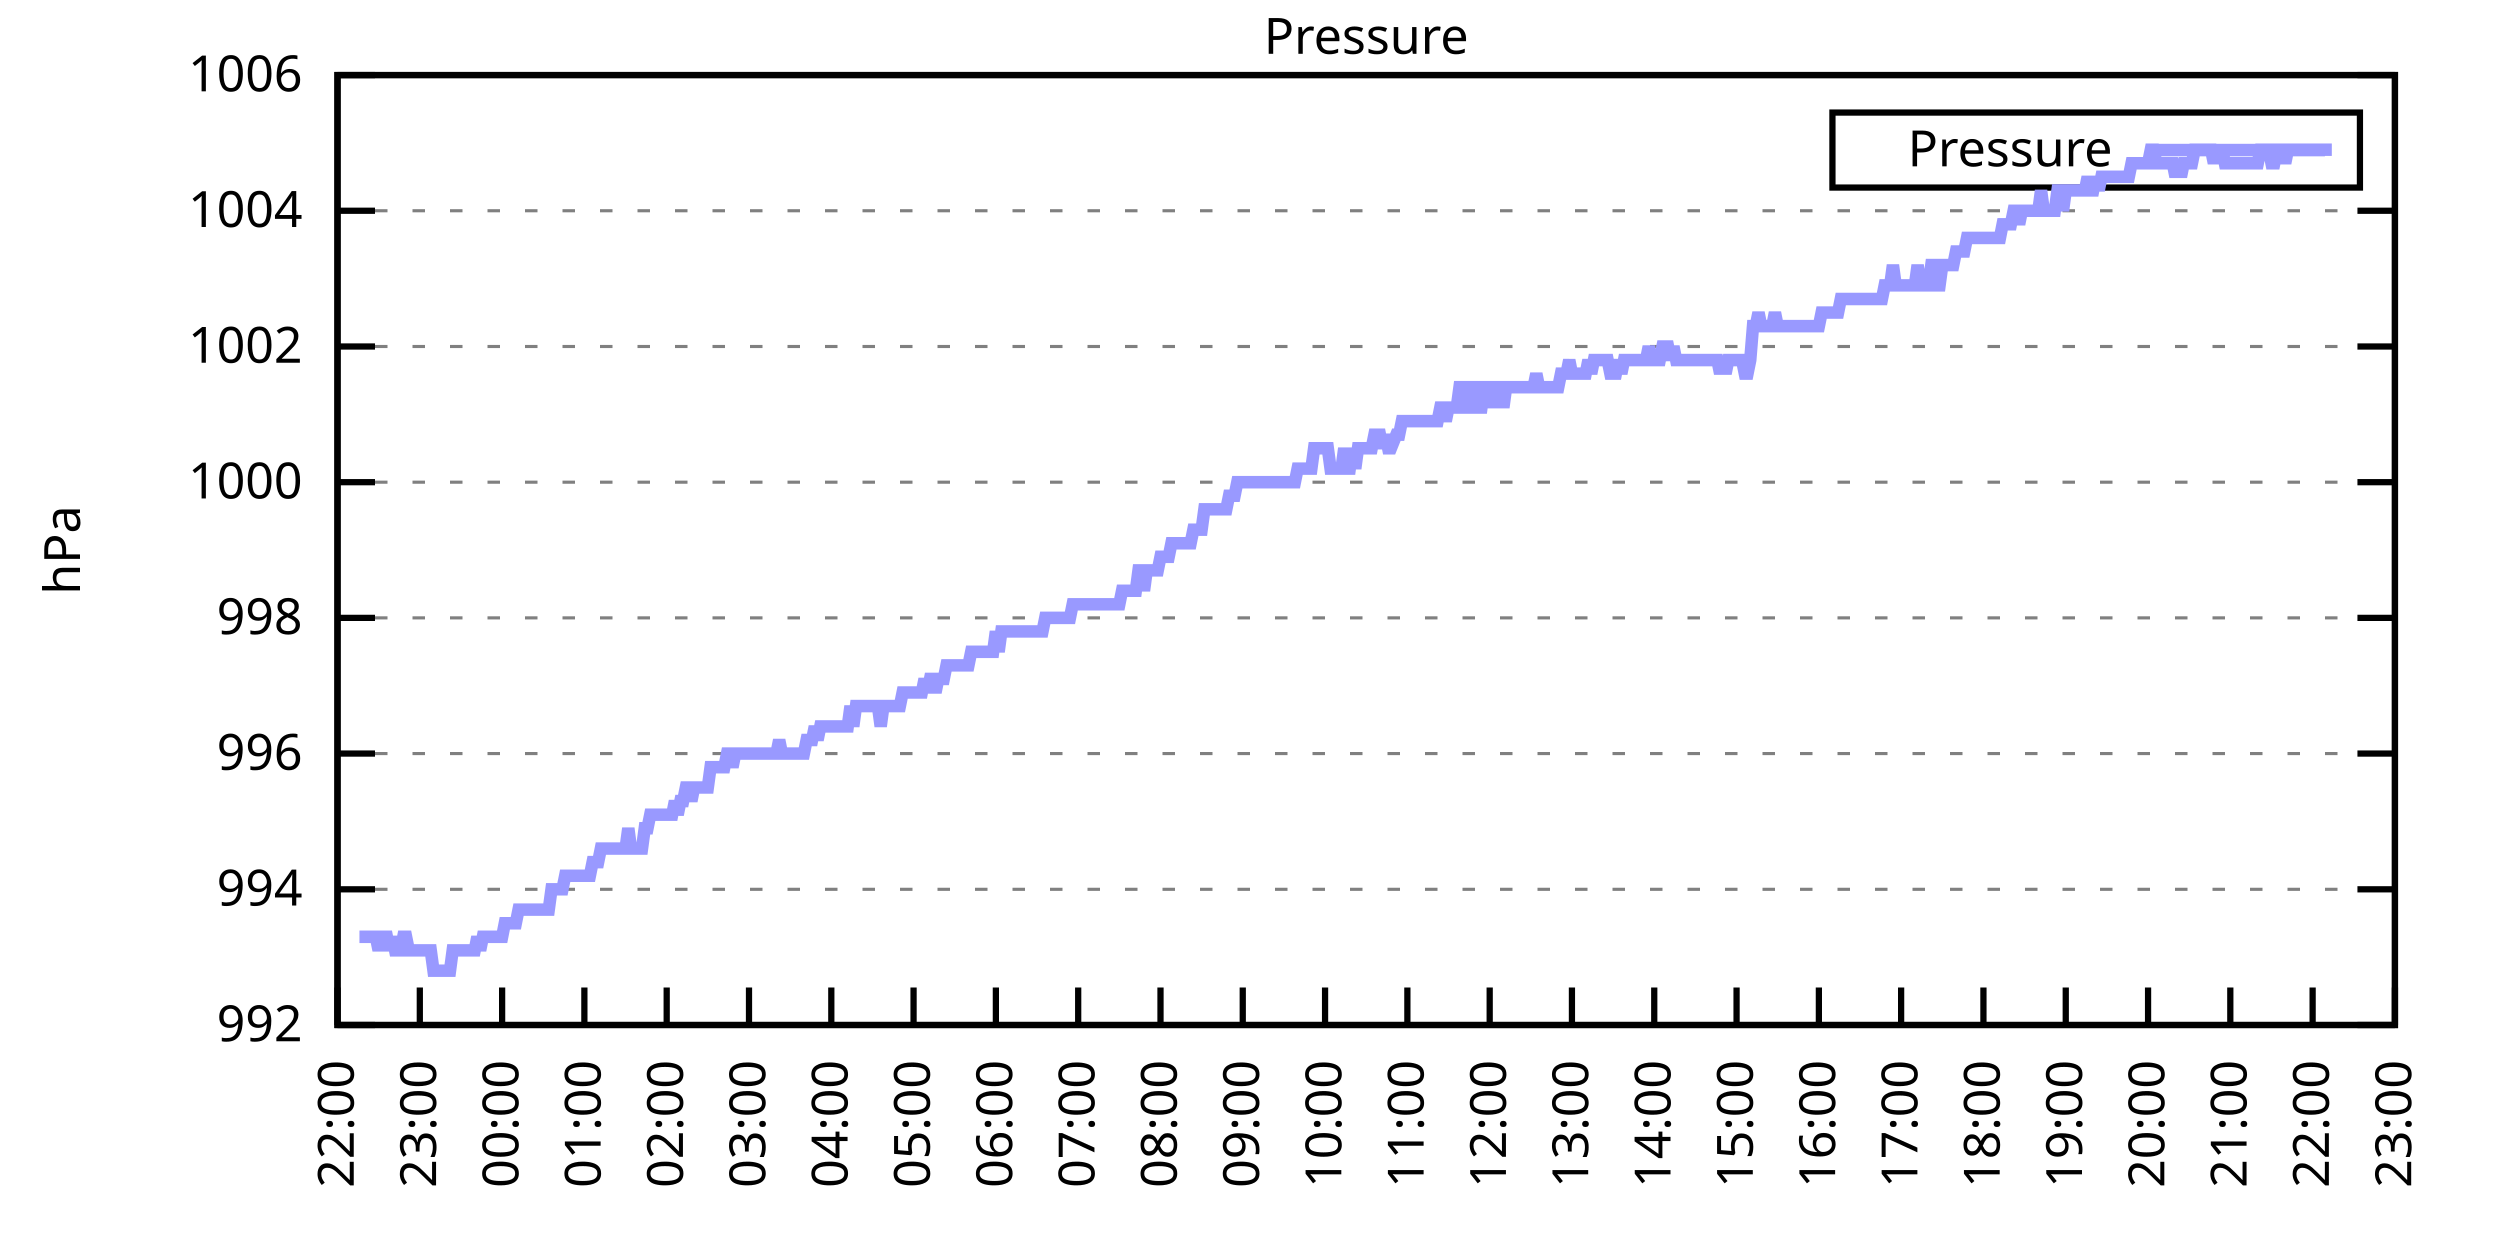
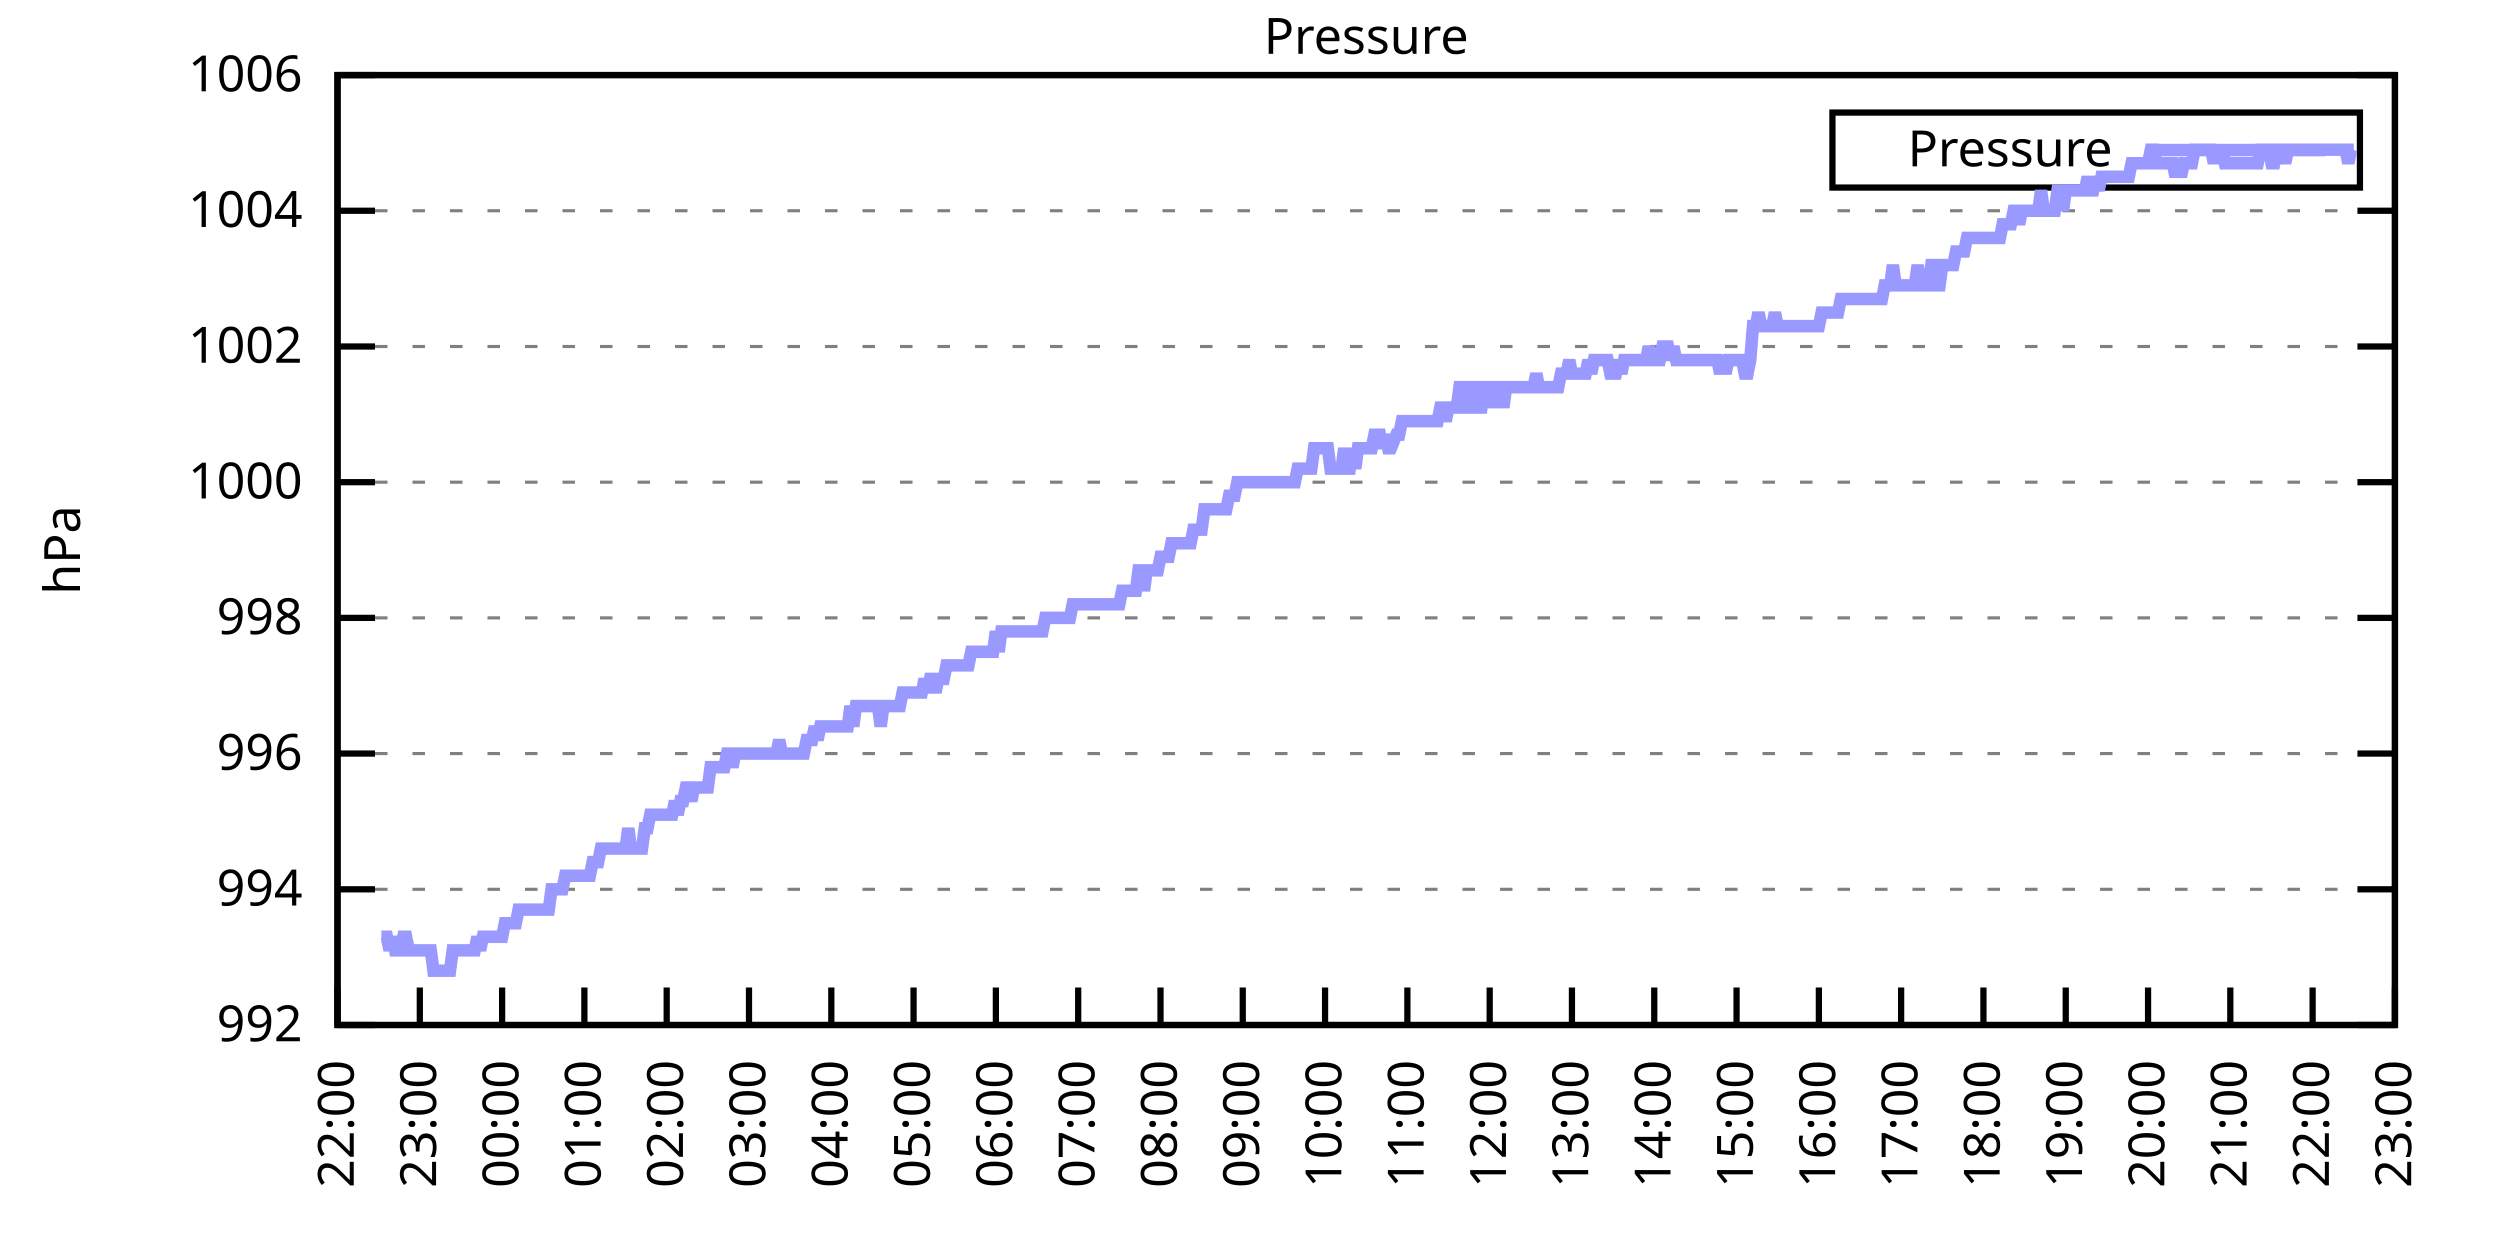
<svg xmlns="http://www.w3.org/2000/svg" xmlns:xlink="http://www.w3.org/1999/xlink" width="400" height="200" viewBox="0 0 400 200">
  <g id="gnuplot_canvas">
    <rect x="0" y="0" width="400" height="200" fill="none" />
    <defs>
      <circle id="gpDot" r="0.5" stroke-width="0.5" stroke="currentColor" />
      <path id="gpPt0" stroke-width="0.333" stroke="currentColor" d="M-1,0 h2 M0,-1 v2" />
      <path id="gpPt1" stroke-width="0.333" stroke="currentColor" d="M-1,-1 L1,1 M1,-1 L-1,1" />
      <path id="gpPt2" stroke-width="0.333" stroke="currentColor" d="M-1,0 L1,0 M0,-1 L0,1 M-1,-1 L1,1 M-1,1 L1,-1" />
      <rect id="gpPt3" stroke-width="0.333" stroke="currentColor" x="-1" y="-1" width="2" height="2" />
      <rect id="gpPt4" stroke-width="0.333" stroke="currentColor" fill="currentColor" x="-1" y="-1" width="2" height="2" />
      <circle id="gpPt5" stroke-width="0.333" stroke="currentColor" cx="0" cy="0" r="1" />
      <use xlink:href="#gpPt5" id="gpPt6" fill="currentColor" stroke="none" />
      <path id="gpPt7" stroke-width="0.333" stroke="currentColor" d="M0,-1.33 L-1.33,0.67 L1.33,0.67 z" />
      <use xlink:href="#gpPt7" id="gpPt8" fill="currentColor" stroke="none" />
      <use xlink:href="#gpPt7" id="gpPt9" stroke="currentColor" transform="rotate(180)" />
      <use xlink:href="#gpPt9" id="gpPt10" fill="currentColor" stroke="none" />
      <use xlink:href="#gpPt3" id="gpPt11" stroke="currentColor" transform="rotate(45)" />
      <use xlink:href="#gpPt11" id="gpPt12" fill="currentColor" stroke="none" />
      <path id="gpPt13" stroke-width="0.333" stroke="currentColor" d="M0,1.330 L1.265,0.411 L0.782,-1.067 L-0.782,-1.076 L-1.265,0.411 z" />
      <use xlink:href="#gpPt13" id="gpPt14" fill="currentColor" stroke="none" />
      <filter id="textbox" filterUnits="objectBoundingBox" x="0" y="0" height="1" width="1">
        <feFlood flood-color="white" flood-opacity="1" result="bgnd" />
        <feComposite in="SourceGraphic" in2="bgnd" operator="atop" />
      </filter>
      <filter id="greybox" filterUnits="objectBoundingBox" x="0" y="0" height="1" width="1">
        <feFlood flood-color="lightgrey" flood-opacity="1" result="grey" />
        <feComposite in="SourceGraphic" in2="grey" operator="atop" />
      </filter>
    </defs>
    <g fill="none" color="white" stroke="currentColor" stroke-width="1.00" stroke-linecap="butt" stroke-linejoin="miter">
</g>
    <g fill="none" color="black" stroke="currentColor" stroke-width="1.00" stroke-linecap="butt" stroke-linejoin="miter">
      <g stroke="none" shape-rendering="crispEdges">
        <polygon fill="rgb(255, 255, 255)" points="54.00,164.00 383.18,164.00 383.18,12.02 54.00,12.02 " />
      </g>
    </g>
    <g fill="none" color="black" stroke="currentColor" stroke-width="1.00" stroke-linecap="butt" stroke-linejoin="miter">
</g>
    <g fill="none" color="black" stroke="black" stroke-width="0.50" stroke-linecap="butt" stroke-linejoin="miter">
</g>
    <g fill="none" color="gray" stroke="currentColor" stroke-width="0.50" stroke-linecap="butt" stroke-linejoin="miter">
      <path stroke="gray" stroke-dasharray="2,4" class="gridline" d="M54.00,164.00 L383.19,164.00  " />
    </g>
    <g fill="none" color="gray" stroke="gray" stroke-width="1.00" stroke-linecap="butt" stroke-linejoin="miter">
</g>
    <g fill="none" color="black" stroke="currentColor" stroke-width="1.00" stroke-linecap="butt" stroke-linejoin="miter">
      <path stroke="black" d="M54.00,164.00 L60.00,164.00 M383.19,164.00 L377.19,164.00  " />
      <g transform="translate(48.40,166.60)" stroke="none" fill="black" font-family="Sans" font-size="8.00" text-anchor="end">
        <text>
          <tspan font-family="Sans"> 992</tspan>
        </text>
      </g>
    </g>
    <g fill="none" color="black" stroke="currentColor" stroke-width="1.00" stroke-linecap="butt" stroke-linejoin="miter">
</g>
    <g fill="none" color="black" stroke="black" stroke-width="0.50" stroke-linecap="butt" stroke-linejoin="miter">
</g>
    <g fill="none" color="gray" stroke="currentColor" stroke-width="0.50" stroke-linecap="butt" stroke-linejoin="miter">
      <path stroke="gray" stroke-dasharray="2,4" class="gridline" d="M54.00,142.29 L383.19,142.29  " />
    </g>
    <g fill="none" color="gray" stroke="gray" stroke-width="1.00" stroke-linecap="butt" stroke-linejoin="miter">
</g>
    <g fill="none" color="black" stroke="currentColor" stroke-width="1.00" stroke-linecap="butt" stroke-linejoin="miter">
      <path stroke="black" d="M54.00,142.29 L60.00,142.29 M383.19,142.29 L377.19,142.29  " />
      <g transform="translate(48.40,144.89)" stroke="none" fill="black" font-family="Sans" font-size="8.00" text-anchor="end">
        <text>
          <tspan font-family="Sans"> 994</tspan>
        </text>
      </g>
    </g>
    <g fill="none" color="black" stroke="currentColor" stroke-width="1.00" stroke-linecap="butt" stroke-linejoin="miter">
</g>
    <g fill="none" color="black" stroke="black" stroke-width="0.50" stroke-linecap="butt" stroke-linejoin="miter">
</g>
    <g fill="none" color="gray" stroke="currentColor" stroke-width="0.50" stroke-linecap="butt" stroke-linejoin="miter">
      <path stroke="gray" stroke-dasharray="2,4" class="gridline" d="M54.00,120.57 L383.19,120.57  " />
    </g>
    <g fill="none" color="gray" stroke="gray" stroke-width="1.00" stroke-linecap="butt" stroke-linejoin="miter">
</g>
    <g fill="none" color="black" stroke="currentColor" stroke-width="1.00" stroke-linecap="butt" stroke-linejoin="miter">
      <path stroke="black" d="M54.00,120.57 L60.00,120.57 M383.19,120.57 L377.19,120.57  " />
      <g transform="translate(48.40,123.17)" stroke="none" fill="black" font-family="Sans" font-size="8.00" text-anchor="end">
        <text>
          <tspan font-family="Sans"> 996</tspan>
        </text>
      </g>
    </g>
    <g fill="none" color="black" stroke="currentColor" stroke-width="1.00" stroke-linecap="butt" stroke-linejoin="miter">
</g>
    <g fill="none" color="black" stroke="black" stroke-width="0.50" stroke-linecap="butt" stroke-linejoin="miter">
</g>
    <g fill="none" color="gray" stroke="currentColor" stroke-width="0.50" stroke-linecap="butt" stroke-linejoin="miter">
      <path stroke="gray" stroke-dasharray="2,4" class="gridline" d="M54.00,98.86 L383.19,98.86  " />
    </g>
    <g fill="none" color="gray" stroke="gray" stroke-width="1.00" stroke-linecap="butt" stroke-linejoin="miter">
</g>
    <g fill="none" color="black" stroke="currentColor" stroke-width="1.00" stroke-linecap="butt" stroke-linejoin="miter">
      <path stroke="black" d="M54.00,98.86 L60.00,98.86 M383.19,98.86 L377.19,98.86  " />
      <g transform="translate(48.40,101.46)" stroke="none" fill="black" font-family="Sans" font-size="8.00" text-anchor="end">
        <text>
          <tspan font-family="Sans"> 998</tspan>
        </text>
      </g>
    </g>
    <g fill="none" color="black" stroke="currentColor" stroke-width="1.00" stroke-linecap="butt" stroke-linejoin="miter">
</g>
    <g fill="none" color="black" stroke="black" stroke-width="0.50" stroke-linecap="butt" stroke-linejoin="miter">
</g>
    <g fill="none" color="gray" stroke="currentColor" stroke-width="0.50" stroke-linecap="butt" stroke-linejoin="miter">
      <path stroke="gray" stroke-dasharray="2,4" class="gridline" d="M54.00,77.15 L383.19,77.15  " />
    </g>
    <g fill="none" color="gray" stroke="gray" stroke-width="1.00" stroke-linecap="butt" stroke-linejoin="miter">
</g>
    <g fill="none" color="black" stroke="currentColor" stroke-width="1.00" stroke-linecap="butt" stroke-linejoin="miter">
      <path stroke="black" d="M54.00,77.15 L60.00,77.15 M383.19,77.15 L377.19,77.15  " />
      <g transform="translate(48.40,79.75)" stroke="none" fill="black" font-family="Sans" font-size="8.00" text-anchor="end">
        <text>
          <tspan font-family="Sans"> 1000</tspan>
        </text>
      </g>
    </g>
    <g fill="none" color="black" stroke="currentColor" stroke-width="1.00" stroke-linecap="butt" stroke-linejoin="miter">
</g>
    <g fill="none" color="black" stroke="black" stroke-width="0.50" stroke-linecap="butt" stroke-linejoin="miter">
</g>
    <g fill="none" color="gray" stroke="currentColor" stroke-width="0.50" stroke-linecap="butt" stroke-linejoin="miter">
      <path stroke="gray" stroke-dasharray="2,4" class="gridline" d="M54.00,55.44 L383.19,55.44  " />
    </g>
    <g fill="none" color="gray" stroke="gray" stroke-width="1.00" stroke-linecap="butt" stroke-linejoin="miter">
</g>
    <g fill="none" color="black" stroke="currentColor" stroke-width="1.00" stroke-linecap="butt" stroke-linejoin="miter">
      <path stroke="black" d="M54.00,55.44 L60.00,55.44 M383.19,55.44 L377.19,55.44  " />
      <g transform="translate(48.40,58.04)" stroke="none" fill="black" font-family="Sans" font-size="8.00" text-anchor="end">
        <text>
          <tspan font-family="Sans"> 1002</tspan>
        </text>
      </g>
    </g>
    <g fill="none" color="black" stroke="currentColor" stroke-width="1.00" stroke-linecap="butt" stroke-linejoin="miter">
</g>
    <g fill="none" color="black" stroke="black" stroke-width="0.50" stroke-linecap="butt" stroke-linejoin="miter">
</g>
    <g fill="none" color="gray" stroke="currentColor" stroke-width="0.50" stroke-linecap="butt" stroke-linejoin="miter">
      <path stroke="gray" stroke-dasharray="2,4" class="gridline" d="M54.00,33.72 L383.19,33.72  " />
    </g>
    <g fill="none" color="gray" stroke="gray" stroke-width="1.00" stroke-linecap="butt" stroke-linejoin="miter">
</g>
    <g fill="none" color="black" stroke="currentColor" stroke-width="1.00" stroke-linecap="butt" stroke-linejoin="miter">
      <path stroke="black" d="M54.00,33.72 L60.00,33.72 M383.19,33.72 L377.19,33.72  " />
      <g transform="translate(48.40,36.32)" stroke="none" fill="black" font-family="Sans" font-size="8.00" text-anchor="end">
        <text>
          <tspan font-family="Sans"> 1004</tspan>
        </text>
      </g>
    </g>
    <g fill="none" color="black" stroke="currentColor" stroke-width="1.00" stroke-linecap="butt" stroke-linejoin="miter">
</g>
    <g fill="none" color="black" stroke="black" stroke-width="0.50" stroke-linecap="butt" stroke-linejoin="miter">
</g>
    <g fill="none" color="gray" stroke="currentColor" stroke-width="0.50" stroke-linecap="butt" stroke-linejoin="miter">
      <path stroke="gray" stroke-dasharray="2,4" class="gridline" d="M54.00,12.01 L383.19,12.01  " />
    </g>
    <g fill="none" color="gray" stroke="gray" stroke-width="1.00" stroke-linecap="butt" stroke-linejoin="miter">
</g>
    <g fill="none" color="black" stroke="currentColor" stroke-width="1.00" stroke-linecap="butt" stroke-linejoin="miter">
      <path stroke="black" d="M54.00,12.01 L60.00,12.01 M383.19,12.01 L377.19,12.01  " />
      <g transform="translate(48.40,14.61)" stroke="none" fill="black" font-family="Sans" font-size="8.00" text-anchor="end">
        <text>
          <tspan font-family="Sans"> 1006</tspan>
        </text>
      </g>
    </g>
    <g fill="none" color="black" stroke="currentColor" stroke-width="1.00" stroke-linecap="butt" stroke-linejoin="miter">
      <path stroke="black" d="M54.00,164.00 L54.00,158.00  " />
      <g transform="translate(56.60,169.60) rotate(270.00)" stroke="none" fill="black" font-family="Sans" font-size="8.00" text-anchor="end">
        <text>
          <tspan font-family="Sans">22:00</tspan>
        </text>
      </g>
    </g>
    <g fill="none" color="black" stroke="currentColor" stroke-width="1.00" stroke-linecap="butt" stroke-linejoin="miter">
      <path stroke="black" d="M67.17,164.00 L67.17,158.00  " />
      <g transform="translate(69.77,169.60) rotate(270.00)" stroke="none" fill="black" font-family="Sans" font-size="8.00" text-anchor="end">
        <text>
          <tspan font-family="Sans">23:00</tspan>
        </text>
      </g>
    </g>
    <g fill="none" color="black" stroke="currentColor" stroke-width="1.00" stroke-linecap="butt" stroke-linejoin="miter">
      <path stroke="black" d="M80.34,164.00 L80.34,158.00  " />
      <g transform="translate(82.94,169.60) rotate(270.00)" stroke="none" fill="black" font-family="Sans" font-size="8.00" text-anchor="end">
        <text>
          <tspan font-family="Sans">00:00</tspan>
        </text>
      </g>
    </g>
    <g fill="none" color="black" stroke="currentColor" stroke-width="1.00" stroke-linecap="butt" stroke-linejoin="miter">
      <path stroke="black" d="M93.50,164.00 L93.50,158.00  " />
      <g transform="translate(96.10,169.60) rotate(270.00)" stroke="none" fill="black" font-family="Sans" font-size="8.00" text-anchor="end">
        <text>
          <tspan font-family="Sans">01:00</tspan>
        </text>
      </g>
    </g>
    <g fill="none" color="black" stroke="currentColor" stroke-width="1.00" stroke-linecap="butt" stroke-linejoin="miter">
      <path stroke="black" d="M106.67,164.00 L106.67,158.00  " />
      <g transform="translate(109.27,169.60) rotate(270.00)" stroke="none" fill="black" font-family="Sans" font-size="8.00" text-anchor="end">
        <text>
          <tspan font-family="Sans">02:00</tspan>
        </text>
      </g>
    </g>
    <g fill="none" color="black" stroke="currentColor" stroke-width="1.00" stroke-linecap="butt" stroke-linejoin="miter">
      <path stroke="black" d="M119.84,164.00 L119.84,158.00  " />
      <g transform="translate(122.44,169.60) rotate(270.00)" stroke="none" fill="black" font-family="Sans" font-size="8.00" text-anchor="end">
        <text>
          <tspan font-family="Sans">03:00</tspan>
        </text>
      </g>
    </g>
    <g fill="none" color="black" stroke="currentColor" stroke-width="1.00" stroke-linecap="butt" stroke-linejoin="miter">
      <path stroke="black" d="M133.01,164.00 L133.01,158.00  " />
      <g transform="translate(135.61,169.60) rotate(270.00)" stroke="none" fill="black" font-family="Sans" font-size="8.00" text-anchor="end">
        <text>
          <tspan font-family="Sans">04:00</tspan>
        </text>
      </g>
    </g>
    <g fill="none" color="black" stroke="currentColor" stroke-width="1.00" stroke-linecap="butt" stroke-linejoin="miter">
      <path stroke="black" d="M146.17,164.00 L146.17,158.00  " />
      <g transform="translate(148.77,169.60) rotate(270.00)" stroke="none" fill="black" font-family="Sans" font-size="8.00" text-anchor="end">
        <text>
          <tspan font-family="Sans">05:00</tspan>
        </text>
      </g>
    </g>
    <g fill="none" color="black" stroke="currentColor" stroke-width="1.00" stroke-linecap="butt" stroke-linejoin="miter">
      <path stroke="black" d="M159.34,164.00 L159.34,158.00  " />
      <g transform="translate(161.94,169.60) rotate(270.00)" stroke="none" fill="black" font-family="Sans" font-size="8.00" text-anchor="end">
        <text>
          <tspan font-family="Sans">06:00</tspan>
        </text>
      </g>
    </g>
    <g fill="none" color="black" stroke="currentColor" stroke-width="1.00" stroke-linecap="butt" stroke-linejoin="miter">
      <path stroke="black" d="M172.51,164.00 L172.51,158.00  " />
      <g transform="translate(175.11,169.60) rotate(270.00)" stroke="none" fill="black" font-family="Sans" font-size="8.00" text-anchor="end">
        <text>
          <tspan font-family="Sans">07:00</tspan>
        </text>
      </g>
    </g>
    <g fill="none" color="black" stroke="currentColor" stroke-width="1.00" stroke-linecap="butt" stroke-linejoin="miter">
      <path stroke="black" d="M185.68,164.00 L185.68,158.00  " />
      <g transform="translate(188.28,169.60) rotate(270.00)" stroke="none" fill="black" font-family="Sans" font-size="8.00" text-anchor="end">
        <text>
          <tspan font-family="Sans">08:00</tspan>
        </text>
      </g>
    </g>
    <g fill="none" color="black" stroke="currentColor" stroke-width="1.00" stroke-linecap="butt" stroke-linejoin="miter">
      <path stroke="black" d="M198.84,164.00 L198.84,158.00  " />
      <g transform="translate(201.44,169.60) rotate(270.00)" stroke="none" fill="black" font-family="Sans" font-size="8.00" text-anchor="end">
        <text>
          <tspan font-family="Sans">09:00</tspan>
        </text>
      </g>
    </g>
    <g fill="none" color="black" stroke="currentColor" stroke-width="1.00" stroke-linecap="butt" stroke-linejoin="miter">
      <path stroke="black" d="M212.01,164.00 L212.01,158.00  " />
      <g transform="translate(214.61,169.60) rotate(270.00)" stroke="none" fill="black" font-family="Sans" font-size="8.00" text-anchor="end">
        <text>
          <tspan font-family="Sans">10:00</tspan>
        </text>
      </g>
    </g>
    <g fill="none" color="black" stroke="currentColor" stroke-width="1.00" stroke-linecap="butt" stroke-linejoin="miter">
      <path stroke="black" d="M225.18,164.00 L225.18,158.00  " />
      <g transform="translate(227.78,169.60) rotate(270.00)" stroke="none" fill="black" font-family="Sans" font-size="8.00" text-anchor="end">
        <text>
          <tspan font-family="Sans">11:00</tspan>
        </text>
      </g>
    </g>
    <g fill="none" color="black" stroke="currentColor" stroke-width="1.00" stroke-linecap="butt" stroke-linejoin="miter">
      <path stroke="black" d="M238.35,164.00 L238.35,158.00  " />
      <g transform="translate(240.95,169.60) rotate(270.00)" stroke="none" fill="black" font-family="Sans" font-size="8.00" text-anchor="end">
        <text>
          <tspan font-family="Sans">12:00</tspan>
        </text>
      </g>
    </g>
    <g fill="none" color="black" stroke="currentColor" stroke-width="1.00" stroke-linecap="butt" stroke-linejoin="miter">
      <path stroke="black" d="M251.51,164.00 L251.51,158.00  " />
      <g transform="translate(254.11,169.60) rotate(270.00)" stroke="none" fill="black" font-family="Sans" font-size="8.00" text-anchor="end">
        <text>
          <tspan font-family="Sans">13:00</tspan>
        </text>
      </g>
    </g>
    <g fill="none" color="black" stroke="currentColor" stroke-width="1.00" stroke-linecap="butt" stroke-linejoin="miter">
      <path stroke="black" d="M264.68,164.00 L264.68,158.00  " />
      <g transform="translate(267.28,169.60) rotate(270.00)" stroke="none" fill="black" font-family="Sans" font-size="8.00" text-anchor="end">
        <text>
          <tspan font-family="Sans">14:00</tspan>
        </text>
      </g>
    </g>
    <g fill="none" color="black" stroke="currentColor" stroke-width="1.00" stroke-linecap="butt" stroke-linejoin="miter">
      <path stroke="black" d="M277.85,164.00 L277.85,158.00  " />
      <g transform="translate(280.45,169.60) rotate(270.00)" stroke="none" fill="black" font-family="Sans" font-size="8.00" text-anchor="end">
        <text>
          <tspan font-family="Sans">15:00</tspan>
        </text>
      </g>
    </g>
    <g fill="none" color="black" stroke="currentColor" stroke-width="1.00" stroke-linecap="butt" stroke-linejoin="miter">
      <path stroke="black" d="M291.02,164.00 L291.02,158.00  " />
      <g transform="translate(293.62,169.60) rotate(270.00)" stroke="none" fill="black" font-family="Sans" font-size="8.00" text-anchor="end">
        <text>
          <tspan font-family="Sans">16:00</tspan>
        </text>
      </g>
    </g>
    <g fill="none" color="black" stroke="currentColor" stroke-width="1.00" stroke-linecap="butt" stroke-linejoin="miter">
      <path stroke="black" d="M304.18,164.00 L304.18,158.00  " />
      <g transform="translate(306.78,169.60) rotate(270.00)" stroke="none" fill="black" font-family="Sans" font-size="8.00" text-anchor="end">
        <text>
          <tspan font-family="Sans">17:00</tspan>
        </text>
      </g>
    </g>
    <g fill="none" color="black" stroke="currentColor" stroke-width="1.00" stroke-linecap="butt" stroke-linejoin="miter">
      <path stroke="black" d="M317.35,164.00 L317.35,158.00  " />
      <g transform="translate(319.95,169.60) rotate(270.00)" stroke="none" fill="black" font-family="Sans" font-size="8.00" text-anchor="end">
        <text>
          <tspan font-family="Sans">18:00</tspan>
        </text>
      </g>
    </g>
    <g fill="none" color="black" stroke="currentColor" stroke-width="1.00" stroke-linecap="butt" stroke-linejoin="miter">
      <path stroke="black" d="M330.52,164.00 L330.52,158.00  " />
      <g transform="translate(333.12,169.60) rotate(270.00)" stroke="none" fill="black" font-family="Sans" font-size="8.00" text-anchor="end">
        <text>
          <tspan font-family="Sans">19:00</tspan>
        </text>
      </g>
    </g>
    <g fill="none" color="black" stroke="currentColor" stroke-width="1.00" stroke-linecap="butt" stroke-linejoin="miter">
      <path stroke="black" d="M343.69,164.00 L343.69,158.00  " />
      <g transform="translate(346.29,169.60) rotate(270.00)" stroke="none" fill="black" font-family="Sans" font-size="8.00" text-anchor="end">
        <text>
          <tspan font-family="Sans">20:00</tspan>
        </text>
      </g>
    </g>
    <g fill="none" color="black" stroke="currentColor" stroke-width="1.00" stroke-linecap="butt" stroke-linejoin="miter">
      <path stroke="black" d="M356.85,164.00 L356.85,158.00  " />
      <g transform="translate(359.45,169.60) rotate(270.00)" stroke="none" fill="black" font-family="Sans" font-size="8.00" text-anchor="end">
        <text>
          <tspan font-family="Sans">21:00</tspan>
        </text>
      </g>
    </g>
    <g fill="none" color="black" stroke="currentColor" stroke-width="1.00" stroke-linecap="butt" stroke-linejoin="miter">
      <path stroke="black" d="M370.02,164.00 L370.02,158.00  " />
      <g transform="translate(372.62,169.60) rotate(270.00)" stroke="none" fill="black" font-family="Sans" font-size="8.00" text-anchor="end">
        <text>
          <tspan font-family="Sans">22:00</tspan>
        </text>
      </g>
    </g>
    <g fill="none" color="black" stroke="currentColor" stroke-width="1.00" stroke-linecap="butt" stroke-linejoin="miter">
      <path stroke="black" d="M383.19,164.00 L383.19,158.00  " />
      <g transform="translate(385.79,169.60) rotate(270.00)" stroke="none" fill="black" font-family="Sans" font-size="8.00" text-anchor="end">
        <text>
          <tspan font-family="Sans">23:00</tspan>
        </text>
      </g>
    </g>
    <g fill="none" color="black" stroke="currentColor" stroke-width="1.00" stroke-linecap="butt" stroke-linejoin="miter">
</g>
    <g fill="none" color="black" stroke="currentColor" stroke-width="1.00" stroke-linecap="butt" stroke-linejoin="miter">
      <path stroke="black" d="M54.00,12.01 L54.00,164.00 L383.19,164.00 L383.19,12.01 L54.00,12.01 Z  " />
    </g>
    <g fill="none" color="black" stroke="currentColor" stroke-width="1.00" stroke-linecap="butt" stroke-linejoin="miter">
</g>
    <g fill="none" color="black" stroke="currentColor" stroke-width="1.00" stroke-linecap="butt" stroke-linejoin="miter">
      <path stroke="black" d="M293.19,30.01 L293.19,18.01 L377.59,18.01 L377.59,30.01 L293.19,30.01 Z  " />
    </g>
    <g id="Pressure_plot_1">
      <g fill="none" color="white" stroke="black" stroke-width="2.00" stroke-linecap="butt" stroke-linejoin="miter">
</g>
      <g fill="none" color="black" stroke="currentColor" stroke-width="2.00" stroke-linecap="butt" stroke-linejoin="miter">
        <g transform="translate(337.99,26.61)" stroke="none" fill="black" font-family="Sans" font-size="8.00" text-anchor="end">
          <text>
            <tspan font-family="Sans">Pressure</tspan>
          </text>
        </g>
      </g>
      <g fill="none" color="black" stroke="currentColor" stroke-width="2.00" stroke-linecap="butt" stroke-linejoin="miter">
-         <path stroke="rgb(153, 153, 255)" d="M343.59,24.01 L371.99,24.01 M57.51,149.89 L57.95,149.89 L58.39,149.89 L58.83,149.89 L59.27,149.89 L59.71,149.89   L60.14,149.89 L60.58,152.06 L61.02,149.89 L61.46,149.89 L61.90,149.89 L62.34,152.06 L62.78,149.89 L63.22,152.06   L63.66,152.06 L64.10,152.06 L64.53,149.89 L64.97,149.89 L65.41,152.06 L65.85,152.06 L66.29,152.06 L66.73,152.06   L67.17,152.06 L67.61,152.06 L68.05,152.06 L68.48,152.06 L68.92,152.06 L69.36,155.31 L69.80,155.31 L70.24,155.31   L70.68,155.31 L71.12,155.31 L71.56,155.31 L72.00,155.31 L72.43,152.06 L72.87,152.06 L73.31,152.06 L73.75,152.06   L74.19,152.06 L74.63,152.06 L75.07,152.06 L75.51,152.06 L75.95,152.06 L76.38,149.89 L76.82,152.06 L77.26,149.89   L77.70,149.89 L78.14,149.89 L78.58,149.89 L79.02,149.89 L79.46,149.89 L79.90,149.89 L80.34,149.89 L80.77,147.72   L81.21,147.72 L81.65,147.72 L82.09,147.72 L82.53,147.72 L82.97,145.54 L83.41,145.54 L83.85,145.54 L84.29,145.54   L84.72,145.54 L85.16,145.54 L85.60,145.54 L86.04,145.54 L86.48,145.54 L86.92,145.54 L87.36,145.54 L87.80,145.54   L88.24,142.29 L88.67,142.29 L89.11,142.29 L89.55,142.29 L89.99,142.29 L90.43,140.12 L90.87,140.12 L91.31,140.12   L91.75,140.12 L92.19,140.12 L92.62,140.12 L93.06,140.12 L93.50,140.12 L93.94,140.12 L94.38,140.12 L94.82,137.94   L95.26,137.94 L95.70,137.94 L96.14,135.77 L96.58,135.77 L97.01,135.77 L97.45,135.77 L97.89,135.77 L98.33,135.77   L98.77,135.77 L99.21,135.77 L99.65,135.77 L100.09,135.77 L100.53,132.52 L100.96,135.77 L101.40,135.77 L101.84,135.77   L102.28,135.77 L102.72,135.77 L103.16,132.52 L103.60,132.52 L104.04,130.35 L104.48,130.35 L104.91,130.35 L105.35,130.35   L105.79,130.35 L106.23,130.35 L106.67,130.35 L107.11,130.35 L107.55,130.35 L107.99,128.17 L108.43,130.35 L108.87,128.17   L109.30,128.17 L109.74,126.00 L110.18,126.00 L110.62,128.17 L111.06,126.00 L111.50,126.00 L111.94,126.00 L112.38,126.00   L112.82,126.00 L113.25,126.00 L113.69,122.75 L114.13,122.75 L114.57,122.75 L115.01,122.75 L115.45,122.75 L115.89,122.75   L116.33,120.57 L116.77,120.57 L117.20,122.75 L117.64,120.57 L118.08,120.57 L118.52,120.57 L118.96,120.57 L119.40,120.57   L119.84,120.57 L120.28,120.57 L120.72,120.57 L121.15,120.57 L121.59,120.57 L122.03,120.57 L122.47,120.57 L122.91,120.57   L123.35,120.57 L123.79,120.57 L124.23,120.57 L124.67,118.40 L125.11,120.57 L125.54,120.57 L125.98,120.57 L126.42,120.57   L126.86,120.57 L127.30,120.57 L127.74,120.57 L128.18,120.57 L128.62,120.57 L129.06,118.40 L129.49,118.40 L129.93,118.40   L130.37,116.23 L130.81,118.40 L131.25,116.23 L131.69,116.23 L132.13,116.23 L132.57,116.23 L133.01,116.23 L133.44,116.23   L133.88,116.23 L134.32,116.23 L134.76,116.23 L135.20,116.23 L135.64,116.23 L136.08,112.97 L136.52,116.23 L136.96,112.97   L137.39,112.97 L137.83,112.97 L138.27,112.97 L138.71,112.97 L139.15,112.97 L139.59,112.97 L140.03,112.97 L140.47,112.97   L140.91,116.23 L141.35,112.97 L141.78,112.97 L142.22,112.97 L142.66,112.97 L143.10,112.97 L143.54,112.97 L143.98,112.97   L144.42,110.80 L144.86,110.80 L145.30,110.80 L145.73,110.80 L146.17,110.80 L146.61,110.80 L147.05,110.80 L147.49,110.80   L147.93,108.63 L148.37,110.80 L148.81,108.63 L149.25,108.63 L149.68,110.80 L150.12,108.63 L150.56,108.63 L151.00,108.63   L151.44,106.46 L151.88,106.46 L152.32,106.46 L152.76,106.46 L153.20,106.46 L153.63,106.46 L154.07,106.46 L154.51,106.46   L154.95,106.46 L155.39,104.29 L155.83,104.29 L156.27,104.29 L156.71,104.29 L157.15,104.29 L157.59,104.29 L158.02,104.29   L158.46,104.29 L158.90,104.29 L159.34,101.03 L159.78,104.29 L160.22,101.03 L160.66,101.03 L161.10,101.03 L161.54,101.03   L161.97,101.03 L162.41,101.03 L162.85,101.03 L163.29,101.03 L163.73,101.03 L164.17,101.03 L164.61,101.03 L165.05,101.03   L165.49,101.03 L165.92,101.03 L166.36,101.03 L166.80,101.03 L167.24,98.86 L167.68,98.86 L168.12,98.86 L168.56,98.86   L169.00,98.86 L169.44,98.86 L169.87,98.86 L170.31,98.86 L170.75,98.86 L171.19,98.86 L171.63,96.69 L172.07,96.69   L172.51,96.69 L172.95,96.69 L173.39,96.69 L173.83,96.69 L174.26,96.69 L174.70,96.69 L175.14,96.69 L175.58,96.69   L176.02,96.69 L176.46,96.69 L176.90,96.69 L177.34,96.69 L177.78,96.69 L178.21,96.69 L178.65,96.69 L179.09,96.69   L179.53,94.52 L179.97,94.52 L180.41,94.52 L180.85,94.52 L181.29,94.52 L181.73,94.52 L182.16,91.26 L182.60,91.26   L183.04,94.52 L183.48,91.26 L183.92,91.26 L184.36,91.26 L184.80,91.26 L185.24,91.26 L185.68,89.09 L186.11,89.09   L186.55,89.09 L186.99,89.09 L187.43,86.92 L187.87,86.92 L188.31,86.92 L188.75,86.92 L189.19,86.92 L189.63,86.92   L190.07,86.92 L190.50,86.92 L190.94,84.75 L191.38,84.75 L191.82,84.75 L192.26,84.75 L192.70,81.49 L193.14,81.49   L193.58,81.49 L194.02,81.49 L194.45,81.49 L194.89,81.49 L195.33,81.49 L195.77,81.49 L196.21,81.49 L196.65,79.32   L197.09,79.32 L197.53,79.32 L197.97,77.15 L198.40,77.15 L198.84,77.15 L199.28,77.15 L199.72,77.15 L200.16,77.15   L200.60,77.15 L201.04,77.15 L201.48,77.15 L201.92,77.15 L202.35,77.15 L202.79,77.15 L203.23,77.15 L203.67,77.15   L204.11,77.15 L204.55,77.15 L204.99,77.15 L205.43,77.15 L205.87,77.15 L206.31,77.15 L206.74,77.15 L207.18,77.15   L207.62,74.98 L208.06,74.98 L208.50,74.98 L208.94,74.98 L209.38,74.98 L209.82,74.98 L210.26,71.72 L210.69,71.72   L211.13,71.72 L211.57,71.72 L212.01,71.72 L212.45,71.72 L212.89,74.98 L213.33,74.98 L213.77,74.98 L214.21,74.98   L214.64,74.98 L215.08,71.72 L215.52,74.98 L215.96,74.98 L216.40,71.72 L216.84,74.98 L217.28,71.72 L217.72,71.72   L218.16,71.72 L218.60,71.72 L219.03,71.72 L219.47,71.72 L219.91,69.55 L220.35,69.55 L220.79,69.55 L221.23,71.72   L221.67,69.55 L222.11,71.72 L222.55,71.72 L223.42,69.55 L223.86,69.55 L224.30,67.38 L224.74,67.38 L225.18,67.38   L225.62,67.38 L226.06,67.38 L226.50,67.38 L226.93,67.38 L227.37,67.38 L227.81,67.38 L228.25,67.38 L228.69,67.38   L229.13,67.38 L229.57,67.38 L230.01,67.38 L230.45,65.21 L230.88,65.21 L231.32,67.38 L231.76,65.21 L232.20,65.21   L232.64,65.21 L233.08,65.21 L233.52,61.95 L233.96,61.95 L234.40,65.21 L234.84,65.21 L235.27,61.95 L235.71,61.95   L236.15,65.21 L236.59,65.21 L237.03,65.21 L237.47,61.95 L237.91,61.95 L238.35,61.95 L238.79,65.21 L239.22,61.95   L239.66,61.95 L240.10,61.95 L240.54,65.21 L240.98,61.95 L241.42,61.95 L241.86,61.95 L242.30,61.95 L242.74,61.95   L243.17,61.95 L243.61,61.95 L244.05,61.95 L244.49,61.95 L244.93,61.95 L245.37,61.95 L245.81,59.78 L246.25,61.95   L246.69,61.95 L247.12,61.95 L247.56,61.95 L248.00,61.95 L248.44,61.95 L248.88,61.95 L249.32,61.95 L249.76,59.78   L250.20,59.78 L250.64,59.78 L251.08,57.61 L251.51,59.78 L251.95,59.78 L252.39,59.78 L252.83,59.78 L253.27,59.78   L253.71,59.78 L254.15,57.61 L254.59,59.78 L255.03,57.61 L255.46,57.61 L255.90,57.61 L256.34,57.61 L256.78,57.61   L257.22,57.61 L257.66,59.78 L258.10,59.78 L258.54,59.78 L258.98,57.61 L259.41,59.78 L259.85,57.61 L260.29,57.61   L260.73,57.61 L261.17,57.61 L261.61,57.61 L262.05,57.61 L262.49,57.61 L262.93,57.61 L263.36,57.61 L263.80,55.44   L264.24,57.61 L264.68,57.61 L265.12,57.61 L265.56,57.61 L266.00,55.44 L266.44,55.44 L266.88,55.44 L267.32,57.61   L267.75,55.44 L268.19,57.61 L268.63,57.61 L269.07,57.61 L269.51,57.61 L269.95,57.61 L270.39,57.61 L270.83,57.61   L271.27,57.61 L271.70,57.61 L272.14,57.61 L272.58,57.61 L273.02,57.61 L273.46,57.61 L273.90,57.61 L274.34,57.61   L274.78,57.61 L275.22,59.78 L275.65,57.61 L276.09,59.78 L276.53,57.61 L276.97,57.61 L277.41,57.61 L277.85,57.61   L278.29,57.61 L278.73,57.61 L279.17,59.78 L279.60,59.78 L280.04,57.61 L280.48,52.18 L280.92,52.18 L281.36,50.01   L281.80,52.18 L282.24,52.18 L282.68,52.18 L283.12,52.18 L283.56,52.18 L283.99,50.01 L284.43,52.18 L284.87,52.18   L285.31,52.18 L285.75,52.18 L286.19,52.18 L286.63,52.18 L287.07,52.18 L287.51,52.18 L287.94,52.18 L288.38,52.18   L288.82,52.18 L289.26,52.18 L289.70,52.18 L290.14,52.18 L290.58,52.18 L291.02,52.18 L291.46,50.01 L291.89,50.01   L292.33,50.01 L292.77,50.01 L293.21,50.01 L293.65,50.01 L294.09,50.01 L294.53,47.84 L294.97,47.84 L295.41,47.84   L295.84,47.84 L296.28,47.84 L296.72,47.84 L297.16,47.84 L297.60,47.84 L298.04,47.84 L298.48,47.84 L298.92,47.84   L299.36,47.84 L299.80,47.84 L300.23,47.84 L300.67,47.84 L301.11,47.84 L301.55,45.66 L301.99,45.66 L302.43,45.66   L302.87,42.41 L303.31,45.66 L303.75,45.66 L304.18,45.66 L304.62,45.66 L305.06,45.66 L305.50,45.66 L305.94,45.66   L306.38,45.66 L306.82,42.41 L307.26,45.66 L307.70,45.66 L308.13,45.66 L308.57,45.66 L309.01,42.41 L309.45,42.41   L309.89,45.66 L310.33,45.66 L310.77,42.41 L311.21,42.41 L311.65,42.41 L312.08,42.41 L312.52,42.41 L312.96,40.24   L313.40,40.24 L313.84,40.24 L314.28,40.24 L314.72,38.07 L315.16,38.07 L315.60,38.07 L316.04,38.07 L316.47,38.07   L316.91,38.07 L317.35,38.07 L317.79,38.07 L318.23,38.07 L318.67,38.07 L319.11,38.07 L319.55,38.07 L319.99,38.07   L320.42,35.89 L320.86,35.89 L321.30,35.89 L321.74,35.89 L322.18,33.72 L322.62,33.72 L323.06,35.89 L323.50,33.72   L323.94,33.72 L324.37,33.72 L324.81,33.72 L325.25,33.72 L325.69,33.72 L326.13,33.72 L326.57,30.47 L327.01,33.72   L327.45,33.72 L327.89,33.72 L328.33,33.72 L328.76,33.72 L329.20,30.47 L329.64,30.47 L330.08,33.72 L330.52,30.47   L330.96,30.47 L331.40,30.47 L331.84,30.47 L332.28,30.47 L332.71,30.47 L333.15,30.47 L333.59,30.47 L334.03,28.29   L334.47,30.47 L334.91,30.47 L335.35,28.29 L335.79,30.47 L336.23,28.29 L336.66,28.29 L337.10,28.29 L337.54,28.29   L337.98,28.29 L338.42,28.29 L338.86,28.29 L339.30,28.29 L339.74,28.29 L340.18,28.29 L340.61,28.29 L341.05,26.12   L341.49,26.12 L341.93,26.12 L342.37,26.12 L342.81,26.12 L343.25,26.12 L343.69,26.12 L344.13,23.95 L344.57,23.95   L345.00,26.12 L345.44,26.12 L345.88,26.12 L346.32,26.12 L346.76,26.12 L347.20,26.12 L347.64,26.12 L348.08,28.29   L348.52,26.12 L348.95,28.29 L349.39,26.12 L349.83,26.12 L350.27,26.12 L350.71,26.12 L351.15,23.95 L351.59,23.95   L352.03,23.95 L352.47,23.95 L352.90,23.95 L353.34,23.95 L353.78,23.95 L354.22,26.12 L354.66,23.95 L355.10,26.12   L355.54,23.95 L355.98,26.12 L356.42,26.12 L356.85,26.12 L357.29,26.12 L357.73,26.12 L358.17,26.12 L358.61,26.12   L359.05,26.12 L359.49,26.12 L359.93,26.12 L360.37,26.12 L360.81,26.12 L361.24,26.12 L361.68,23.95 L362.12,23.95   L362.56,23.95 L363.00,23.95 L363.44,26.12 L363.88,26.12 L364.32,23.95 L364.76,23.95 L365.19,23.95 L365.63,26.12   L366.07,23.95 L366.51,23.95 L366.95,23.95 L367.39,23.95 L367.83,23.95 L368.27,23.95 L368.71,23.95 L369.14,23.95   L369.58,23.95 L370.02,23.95 L370.46,23.95 L370.90,23.95 L371.34,23.95 L371.78,23.95 L372.22,23.95 L372.66,23.95   L373.09,23.95  " />
+         <path stroke="rgb(153, 153, 255)" d="M343.59,24.01 L371.99,24.01 M61.02,149.89 L61.46,149.89 L61.90,149.89 L62.34,152.06 L62.78,149.89 L63.22,152.06   L63.66,152.06 L64.10,152.06 L64.53,149.89 L64.97,149.89 L65.41,152.06 L65.85,152.06 L66.29,152.06 L66.73,152.06   L67.17,152.06 L67.61,152.06 L68.05,152.06 L68.48,152.06 L68.92,152.06 L69.36,155.31 L69.80,155.31 L70.24,155.31   L70.68,155.31 L71.12,155.31 L71.56,155.31 L72.00,155.31 L72.43,152.06 L72.87,152.06 L73.31,152.06 L73.75,152.06   L74.19,152.06 L74.63,152.06 L75.07,152.06 L75.51,152.06 L75.95,152.06 L76.38,149.89 L76.82,152.06 L77.26,149.89   L77.70,149.89 L78.14,149.89 L78.58,149.89 L79.02,149.89 L79.46,149.89 L79.90,149.89 L80.34,149.89 L80.77,147.72   L81.21,147.72 L81.65,147.72 L82.09,147.72 L82.53,147.72 L82.97,145.54 L83.41,145.54 L83.85,145.54 L84.29,145.54   L84.72,145.54 L85.16,145.54 L85.60,145.54 L86.04,145.54 L86.48,145.54 L86.92,145.54 L87.36,145.54 L87.80,145.54   L88.24,142.29 L88.67,142.29 L89.11,142.29 L89.55,142.29 L89.99,142.29 L90.43,140.12 L90.87,140.12 L91.31,140.12   L91.75,140.12 L92.19,140.12 L92.62,140.12 L93.06,140.12 L93.50,140.12 L93.94,140.12 L94.38,140.12 L94.82,137.94   L95.26,137.94 L95.70,137.94 L96.14,135.77 L96.58,135.77 L97.01,135.77 L97.45,135.77 L97.89,135.77 L98.33,135.77   L98.77,135.77 L99.21,135.77 L99.65,135.77 L100.09,135.77 L100.53,132.52 L100.96,135.77 L101.40,135.77 L101.84,135.77   L102.28,135.77 L102.72,135.77 L103.16,132.52 L103.60,132.52 L104.04,130.35 L104.48,130.35 L104.91,130.35 L105.35,130.35   L105.79,130.35 L106.23,130.35 L106.67,130.35 L107.11,130.35 L107.55,130.35 L107.99,128.17 L108.43,130.35 L108.87,128.17   L109.30,128.17 L109.74,126.00 L110.18,126.00 L110.62,128.17 L111.06,126.00 L111.50,126.00 L111.94,126.00 L112.38,126.00   L112.82,126.00 L113.25,126.00 L113.69,122.75 L114.13,122.75 L114.57,122.75 L115.01,122.75 L115.45,122.75 L115.89,122.75   L116.33,120.57 L116.77,120.57 L117.20,122.75 L117.64,120.57 L118.08,120.57 L118.52,120.57 L118.96,120.57 L119.40,120.57   L119.84,120.57 L120.28,120.57 L120.72,120.57 L121.15,120.57 L121.59,120.57 L122.03,120.57 L122.47,120.57 L122.91,120.57   L123.35,120.57 L123.79,120.57 L124.23,120.57 L124.67,118.40 L125.11,120.57 L125.54,120.57 L125.98,120.57 L126.42,120.57   L126.86,120.57 L127.30,120.57 L127.74,120.57 L128.18,120.57 L128.62,120.57 L129.06,118.40 L129.49,118.40 L129.93,118.40   L130.37,116.23 L130.81,118.40 L131.25,116.23 L131.69,116.23 L132.13,116.23 L132.57,116.23 L133.01,116.23 L133.44,116.23   L133.88,116.23 L134.32,116.23 L134.76,116.23 L135.20,116.23 L135.64,116.23 L136.08,112.97 L136.52,116.23 L136.96,112.97   L137.39,112.97 L137.83,112.97 L138.27,112.97 L138.71,112.97 L139.15,112.97 L139.59,112.97 L140.03,112.97 L140.47,112.97   L140.91,116.23 L141.35,112.97 L141.78,112.97 L142.22,112.97 L142.66,112.97 L143.10,112.97 L143.54,112.97 L143.98,112.97   L144.42,110.80 L144.86,110.80 L145.30,110.80 L145.73,110.80 L146.17,110.80 L146.61,110.80 L147.05,110.80 L147.49,110.80   L147.93,108.63 L148.37,110.80 L148.81,108.63 L149.25,108.63 L149.68,110.80 L150.12,108.63 L150.56,108.63 L151.00,108.63   L151.44,106.46 L151.88,106.46 L152.32,106.46 L152.76,106.46 L153.20,106.46 L153.63,106.46 L154.07,106.46 L154.51,106.46   L154.95,106.46 L155.39,104.29 L155.83,104.29 L156.27,104.29 L156.71,104.29 L157.15,104.29 L157.59,104.29 L158.02,104.29   L158.46,104.29 L158.90,104.29 L159.34,101.03 L159.78,104.29 L160.22,101.03 L160.66,101.03 L161.10,101.03 L161.54,101.03   L161.97,101.03 L162.41,101.03 L162.85,101.03 L163.29,101.03 L163.73,101.03 L164.17,101.03 L164.61,101.03 L165.05,101.03   L165.49,101.03 L165.92,101.03 L166.36,101.03 L166.80,101.03 L167.24,98.86 L167.68,98.86 L168.12,98.86 L168.56,98.86   L169.00,98.86 L169.44,98.86 L169.87,98.86 L170.31,98.86 L170.75,98.86 L171.19,98.86 L171.63,96.69 L172.07,96.69   L172.51,96.69 L172.95,96.69 L173.39,96.69 L173.83,96.69 L174.26,96.69 L174.70,96.69 L175.14,96.69 L175.58,96.69   L176.02,96.69 L176.46,96.69 L176.90,96.69 L177.34,96.69 L177.78,96.69 L178.21,96.69 L178.65,96.69 L179.09,96.69   L179.53,94.52 L179.97,94.52 L180.41,94.52 L180.85,94.52 L181.29,94.52 L181.73,94.52 L182.16,91.26 L182.60,91.26   L183.04,94.52 L183.48,91.26 L183.92,91.26 L184.36,91.26 L184.80,91.26 L185.24,91.26 L185.68,89.09 L186.11,89.09   L186.55,89.09 L186.99,89.09 L187.43,86.92 L187.87,86.92 L188.31,86.92 L188.75,86.92 L189.19,86.92 L189.63,86.92   L190.07,86.92 L190.50,86.92 L190.94,84.75 L191.38,84.75 L191.82,84.75 L192.26,84.75 L192.70,81.49 L193.14,81.49   L193.58,81.49 L194.02,81.49 L194.45,81.49 L194.89,81.49 L195.33,81.49 L195.77,81.49 L196.21,81.49 L196.65,79.32   L197.09,79.32 L197.53,79.32 L197.97,77.15 L198.40,77.15 L198.84,77.15 L199.28,77.15 L199.72,77.15 L200.16,77.15   L200.60,77.15 L201.04,77.15 L201.48,77.15 L201.92,77.15 L202.35,77.15 L202.79,77.15 L203.23,77.15 L203.67,77.15   L204.11,77.15 L204.55,77.15 L204.99,77.15 L205.43,77.15 L205.87,77.15 L206.31,77.15 L206.74,77.15 L207.18,77.15   L207.62,74.98 L208.06,74.98 L208.50,74.98 L208.94,74.98 L209.38,74.98 L209.82,74.98 L210.26,71.72 L210.69,71.72   L211.13,71.72 L211.57,71.72 L212.01,71.72 L212.45,71.72 L212.89,74.98 L213.33,74.98 L213.77,74.98 L214.21,74.98   L214.64,74.98 L215.08,71.72 L215.52,74.98 L215.96,74.98 L216.40,71.72 L216.84,74.98 L217.28,71.72 L217.72,71.72   L218.16,71.72 L218.60,71.72 L219.03,71.72 L219.47,71.72 L219.91,69.55 L220.35,69.55 L220.79,69.55 L221.23,71.72   L221.67,69.55 L222.11,71.72 L222.55,71.72 L223.42,69.55 L223.86,69.55 L224.30,67.38 L224.74,67.38 L225.18,67.38   L225.62,67.38 L226.06,67.38 L226.50,67.38 L226.93,67.38 L227.37,67.38 L227.81,67.38 L228.25,67.38 L228.69,67.38   L229.13,67.38 L229.57,67.38 L230.01,67.38 L230.45,65.21 L230.88,65.21 L231.32,67.38 L231.76,65.21 L232.20,65.21   L232.64,65.21 L233.08,65.21 L233.52,61.95 L233.96,61.95 L234.40,65.21 L234.84,65.21 L235.27,61.95 L235.71,61.95   L236.15,65.21 L236.59,65.21 L237.03,65.21 L237.47,61.95 L237.91,61.95 L238.35,61.95 L238.79,65.21 L239.22,61.95   L239.66,61.95 L240.10,61.95 L240.54,65.21 L240.98,61.95 L241.42,61.95 L241.86,61.95 L242.30,61.95 L242.74,61.95   L243.17,61.95 L243.61,61.95 L244.05,61.95 L244.49,61.95 L244.93,61.95 L245.37,61.95 L245.81,59.78 L246.25,61.95   L246.69,61.95 L247.12,61.95 L247.56,61.95 L248.00,61.95 L248.44,61.95 L248.88,61.95 L249.32,61.95 L249.76,59.78   L250.20,59.78 L250.64,59.78 L251.08,57.61 L251.51,59.78 L251.95,59.78 L252.39,59.78 L252.83,59.78 L253.27,59.78   L253.71,59.78 L254.15,57.61 L254.59,59.78 L255.03,57.61 L255.46,57.61 L255.90,57.61 L256.34,57.61 L256.78,57.61   L257.22,57.61 L257.66,59.78 L258.10,59.78 L258.54,59.78 L258.98,57.61 L259.41,59.78 L259.85,57.61 L260.29,57.61   L260.73,57.61 L261.17,57.61 L261.61,57.61 L262.05,57.61 L262.49,57.61 L262.93,57.61 L263.36,57.61 L263.80,55.44   L264.24,57.61 L264.68,57.61 L265.12,57.61 L265.56,57.61 L266.00,55.44 L266.44,55.44 L266.88,55.44 L267.32,57.61   L267.75,55.44 L268.19,57.61 L268.63,57.61 L269.07,57.61 L269.51,57.61 L269.95,57.61 L270.39,57.61 L270.83,57.61   L271.27,57.61 L271.70,57.61 L272.14,57.61 L272.58,57.61 L273.02,57.61 L273.46,57.61 L273.90,57.61 L274.34,57.61   L274.78,57.61 L275.22,59.78 L275.65,57.61 L276.09,59.78 L276.53,57.61 L276.97,57.61 L277.41,57.61 L277.85,57.61   L278.29,57.61 L278.73,57.61 L279.17,59.78 L279.60,59.78 L280.04,57.61 L280.48,52.18 L280.92,52.18 L281.36,50.01   L281.80,52.18 L282.24,52.18 L282.68,52.18 L283.12,52.18 L283.56,52.18 L283.99,50.01 L284.43,52.18 L284.87,52.18   L285.31,52.18 L285.75,52.18 L286.19,52.18 L286.63,52.18 L287.07,52.18 L287.51,52.18 L287.94,52.18 L288.38,52.18   L288.82,52.18 L289.26,52.18 L289.70,52.18 L290.14,52.18 L290.58,52.18 L291.02,52.18 L291.46,50.01 L291.89,50.01   L292.33,50.01 L292.77,50.01 L293.21,50.01 L293.65,50.01 L294.09,50.01 L294.53,47.84 L294.97,47.84 L295.41,47.84   L295.84,47.84 L296.28,47.84 L296.72,47.84 L297.16,47.84 L297.60,47.84 L298.04,47.84 L298.48,47.84 L298.92,47.84   L299.36,47.84 L299.80,47.84 L300.23,47.84 L300.67,47.84 L301.11,47.84 L301.55,45.66 L301.99,45.66 L302.43,45.66   L302.87,42.41 L303.31,45.66 L303.75,45.66 L304.18,45.66 L304.62,45.66 L305.06,45.66 L305.50,45.66 L305.94,45.66   L306.38,45.66 L306.82,42.41 L307.26,45.66 L307.70,45.66 L308.13,45.66 L308.57,45.66 L309.01,42.41 L309.45,42.41   L309.89,45.66 L310.33,45.66 L310.77,42.41 L311.21,42.41 L311.65,42.41 L312.08,42.41 L312.52,42.41 L312.96,40.24   L313.40,40.24 L313.84,40.24 L314.28,40.24 L314.72,38.07 L315.16,38.07 L315.60,38.07 L316.04,38.07 L316.47,38.07   L316.91,38.07 L317.35,38.07 L317.79,38.07 L318.23,38.07 L318.67,38.07 L319.11,38.07 L319.55,38.07 L319.99,38.07   L320.42,35.89 L320.86,35.89 L321.30,35.89 L321.74,35.89 L322.18,33.72 L322.62,33.72 L323.06,35.89 L323.50,33.72   L323.94,33.72 L324.37,33.72 L324.81,33.72 L325.25,33.72 L325.69,33.72 L326.13,33.72 L326.57,30.47 L327.01,33.72   L327.45,33.72 L327.89,33.72 L328.33,33.72 L328.76,33.72 L329.20,30.47 L329.64,30.47 L330.08,33.72 L330.52,30.47   L330.96,30.47 L331.40,30.47 L331.84,30.47 L332.28,30.47 L332.71,30.47 L333.15,30.47 L333.59,30.47 L334.03,28.29   L334.47,30.47 L334.91,30.47 L335.35,28.29 L335.79,30.47 L336.23,28.29 L336.66,28.29 L337.10,28.29 L337.54,28.29   L337.98,28.29 L338.42,28.29 L338.86,28.29 L339.30,28.29 L339.74,28.29 L340.18,28.29 L340.61,28.29 L341.05,26.12   L341.49,26.12 L341.93,26.12 L342.37,26.12 L342.81,26.12 L343.25,26.12 L343.69,26.12 L344.13,23.95 L344.57,23.95   L345.00,26.12 L345.44,26.12 L345.88,26.12 L346.32,26.12 L346.76,26.12 L347.20,26.12 L347.64,26.12 L348.08,28.29   L348.52,26.12 L348.95,28.29 L349.39,26.12 L349.83,26.12 L350.27,26.12 L350.71,26.12 L351.15,23.95 L351.59,23.95   L352.03,23.95 L352.47,23.95 L352.90,23.95 L353.34,23.95 L353.78,23.95 L354.22,26.12 L354.66,23.95 L355.10,26.12   L355.54,23.95 L355.98,26.12 L356.42,26.12 L356.85,26.12 L357.29,26.12 L357.73,26.12 L358.17,26.12 L358.61,26.12   L359.05,26.12 L359.49,26.12 L359.93,26.12 L360.37,26.12 L360.81,26.12 L361.24,26.12 L361.68,23.95 L362.12,23.95   L362.56,23.95 L363.00,23.95 L363.44,26.12 L363.88,26.12 L364.32,23.95 L364.76,23.95 L365.19,23.95 L365.63,26.12   L366.07,23.95 L366.51,23.95 L366.95,23.95 L367.39,23.95 L367.83,23.95 L368.27,23.95 L368.71,23.95 L369.14,23.95   L369.58,23.95 L370.02,23.95 L370.46,23.95 L370.90,23.95 L371.34,23.95 L371.78,23.95 L372.22,23.95 L372.66,23.95   L373.09,23.95 L373.53,23.95 L373.97,23.95 L374.41,23.95 L374.85,23.95 L375.29,23.95 L375.73,26.12 L376.17,23.95   L376.61,23.95  " />
      </g>
    </g>
    <g fill="none" color="black" stroke="currentColor" stroke-width="2.00" stroke-linecap="butt" stroke-linejoin="miter">
</g>
    <g fill="none" color="black" stroke="black" stroke-width="1.00" stroke-linecap="butt" stroke-linejoin="miter">
</g>
    <g fill="none" color="black" stroke="currentColor" stroke-width="1.00" stroke-linecap="butt" stroke-linejoin="miter">
      <path stroke="black" d="M54.00,12.01 L54.00,164.00 L383.19,164.00 L383.19,12.01 L54.00,12.01 Z  " />
      <g transform="translate(12.80,88.01) rotate(270.00)" stroke="none" fill="black" font-family="Sans" font-size="8.00" text-anchor="middle">
        <text>
          <tspan font-family="Sans">hPa</tspan>
        </text>
      </g>
    </g>
    <g fill="none" color="black" stroke="currentColor" stroke-width="1.00" stroke-linecap="butt" stroke-linejoin="miter">
</g>
    <g fill="none" color="black" stroke="currentColor" stroke-width="1.00" stroke-linecap="butt" stroke-linejoin="miter">
      <g transform="translate(218.59,8.61)" stroke="none" fill="black" font-family="Sans" font-size="8.00" text-anchor="middle">
        <text>
          <tspan font-family="Sans">Pressure</tspan>
        </text>
      </g>
    </g>
    <g fill="none" color="black" stroke="currentColor" stroke-width="1.00" stroke-linecap="butt" stroke-linejoin="miter">
</g>
  </g>
</svg>
